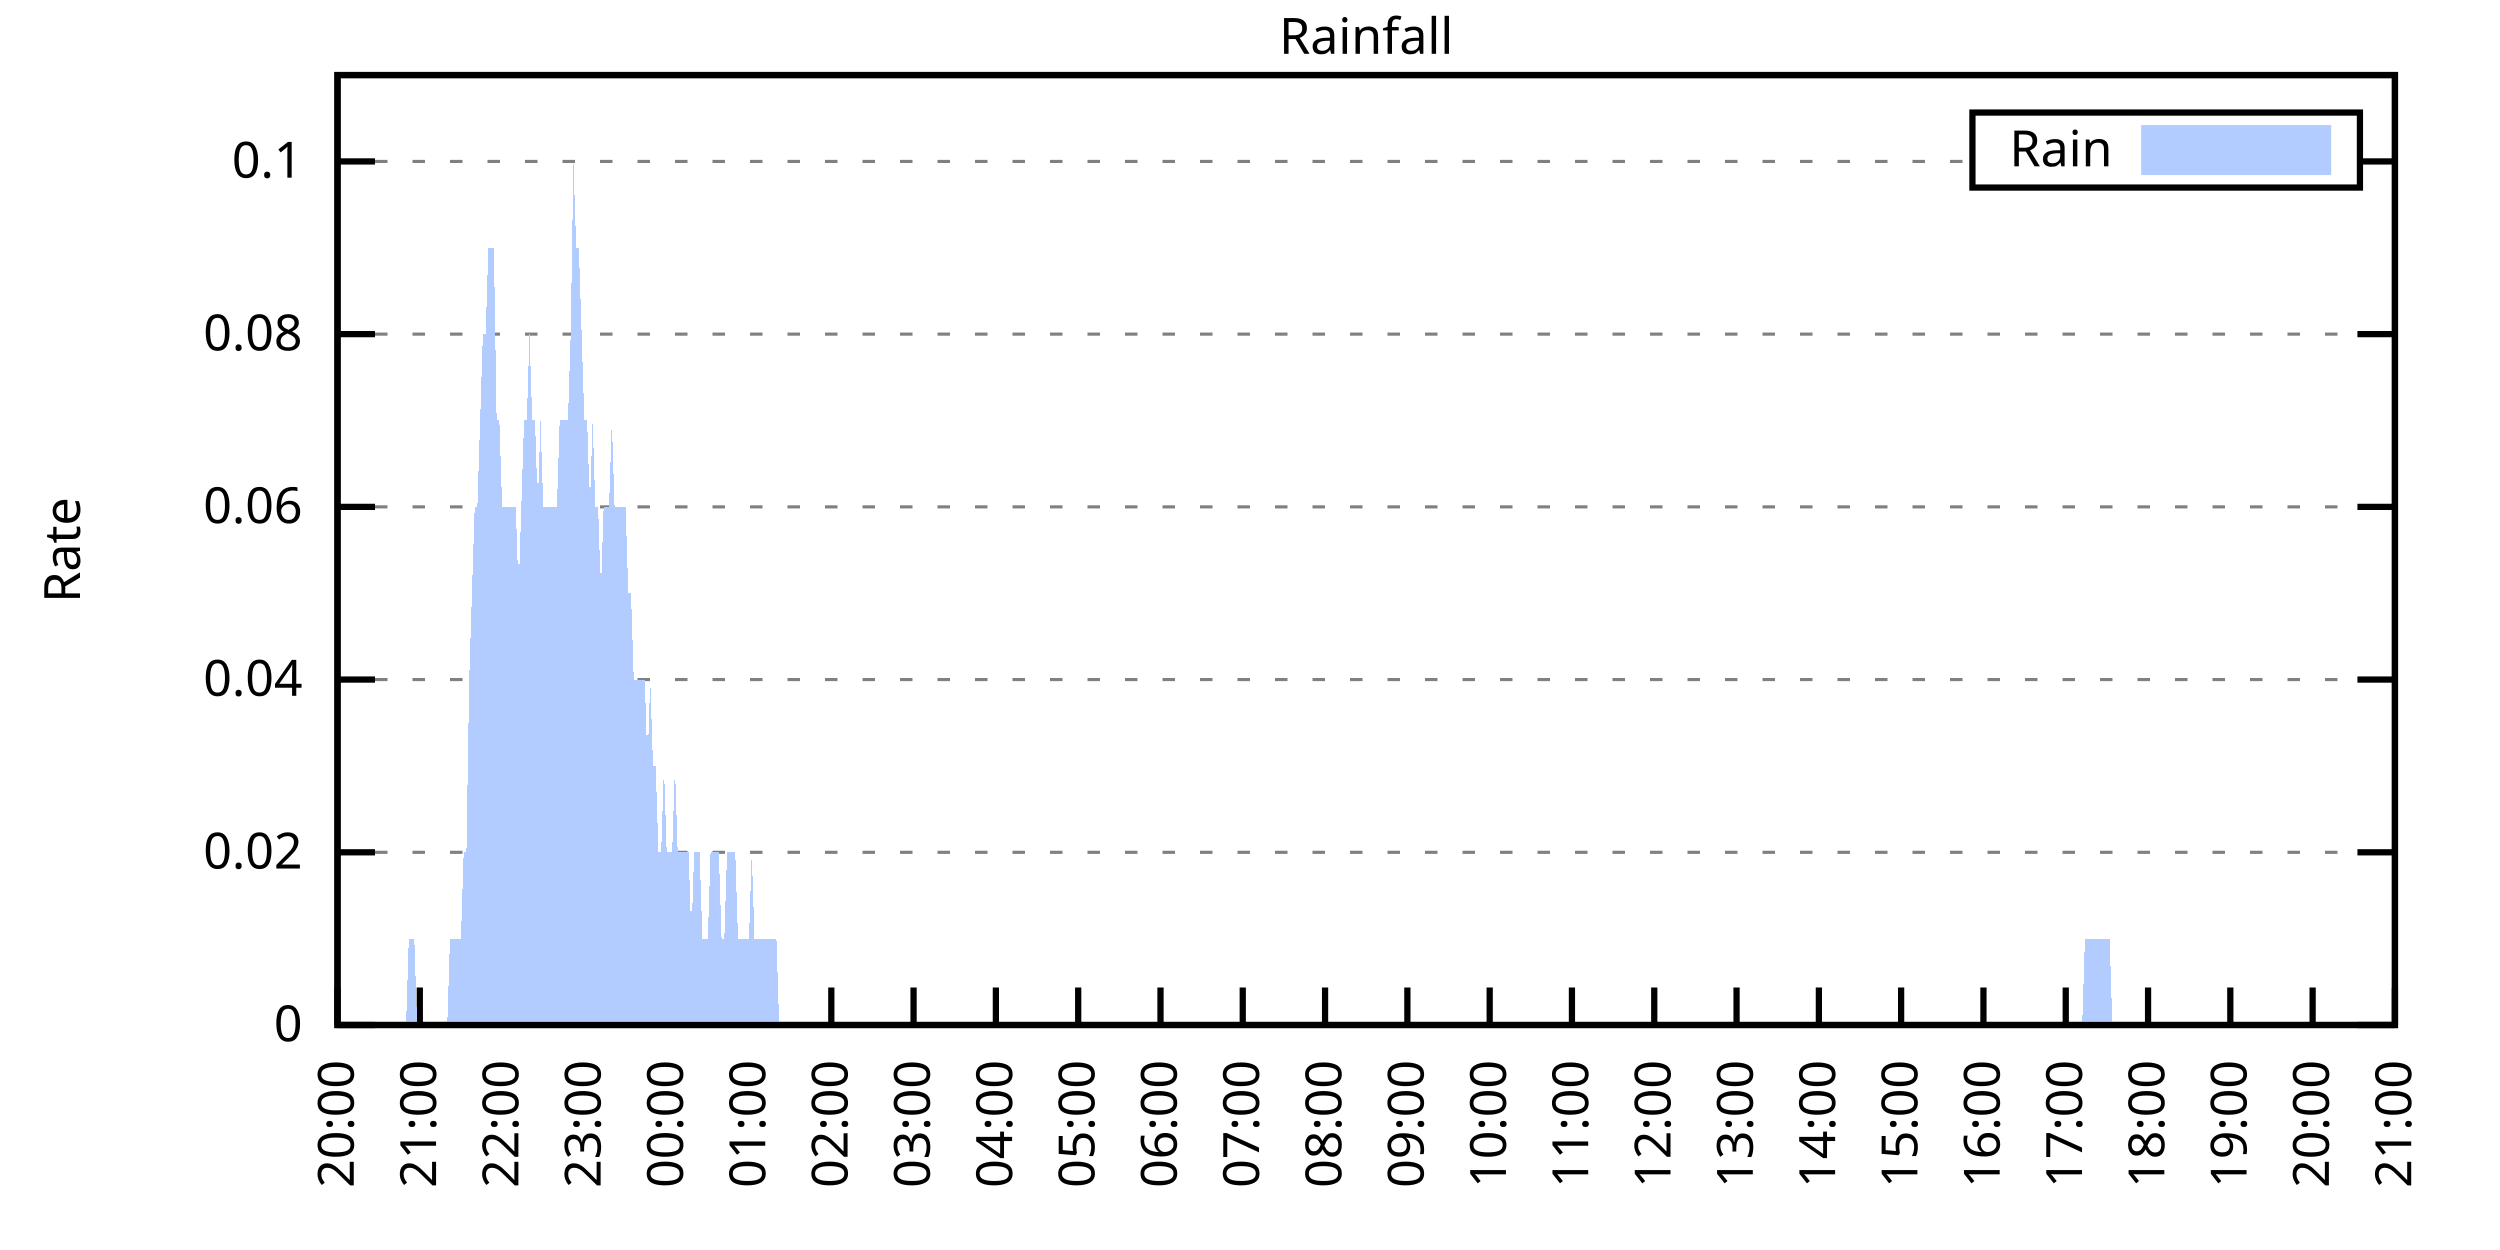
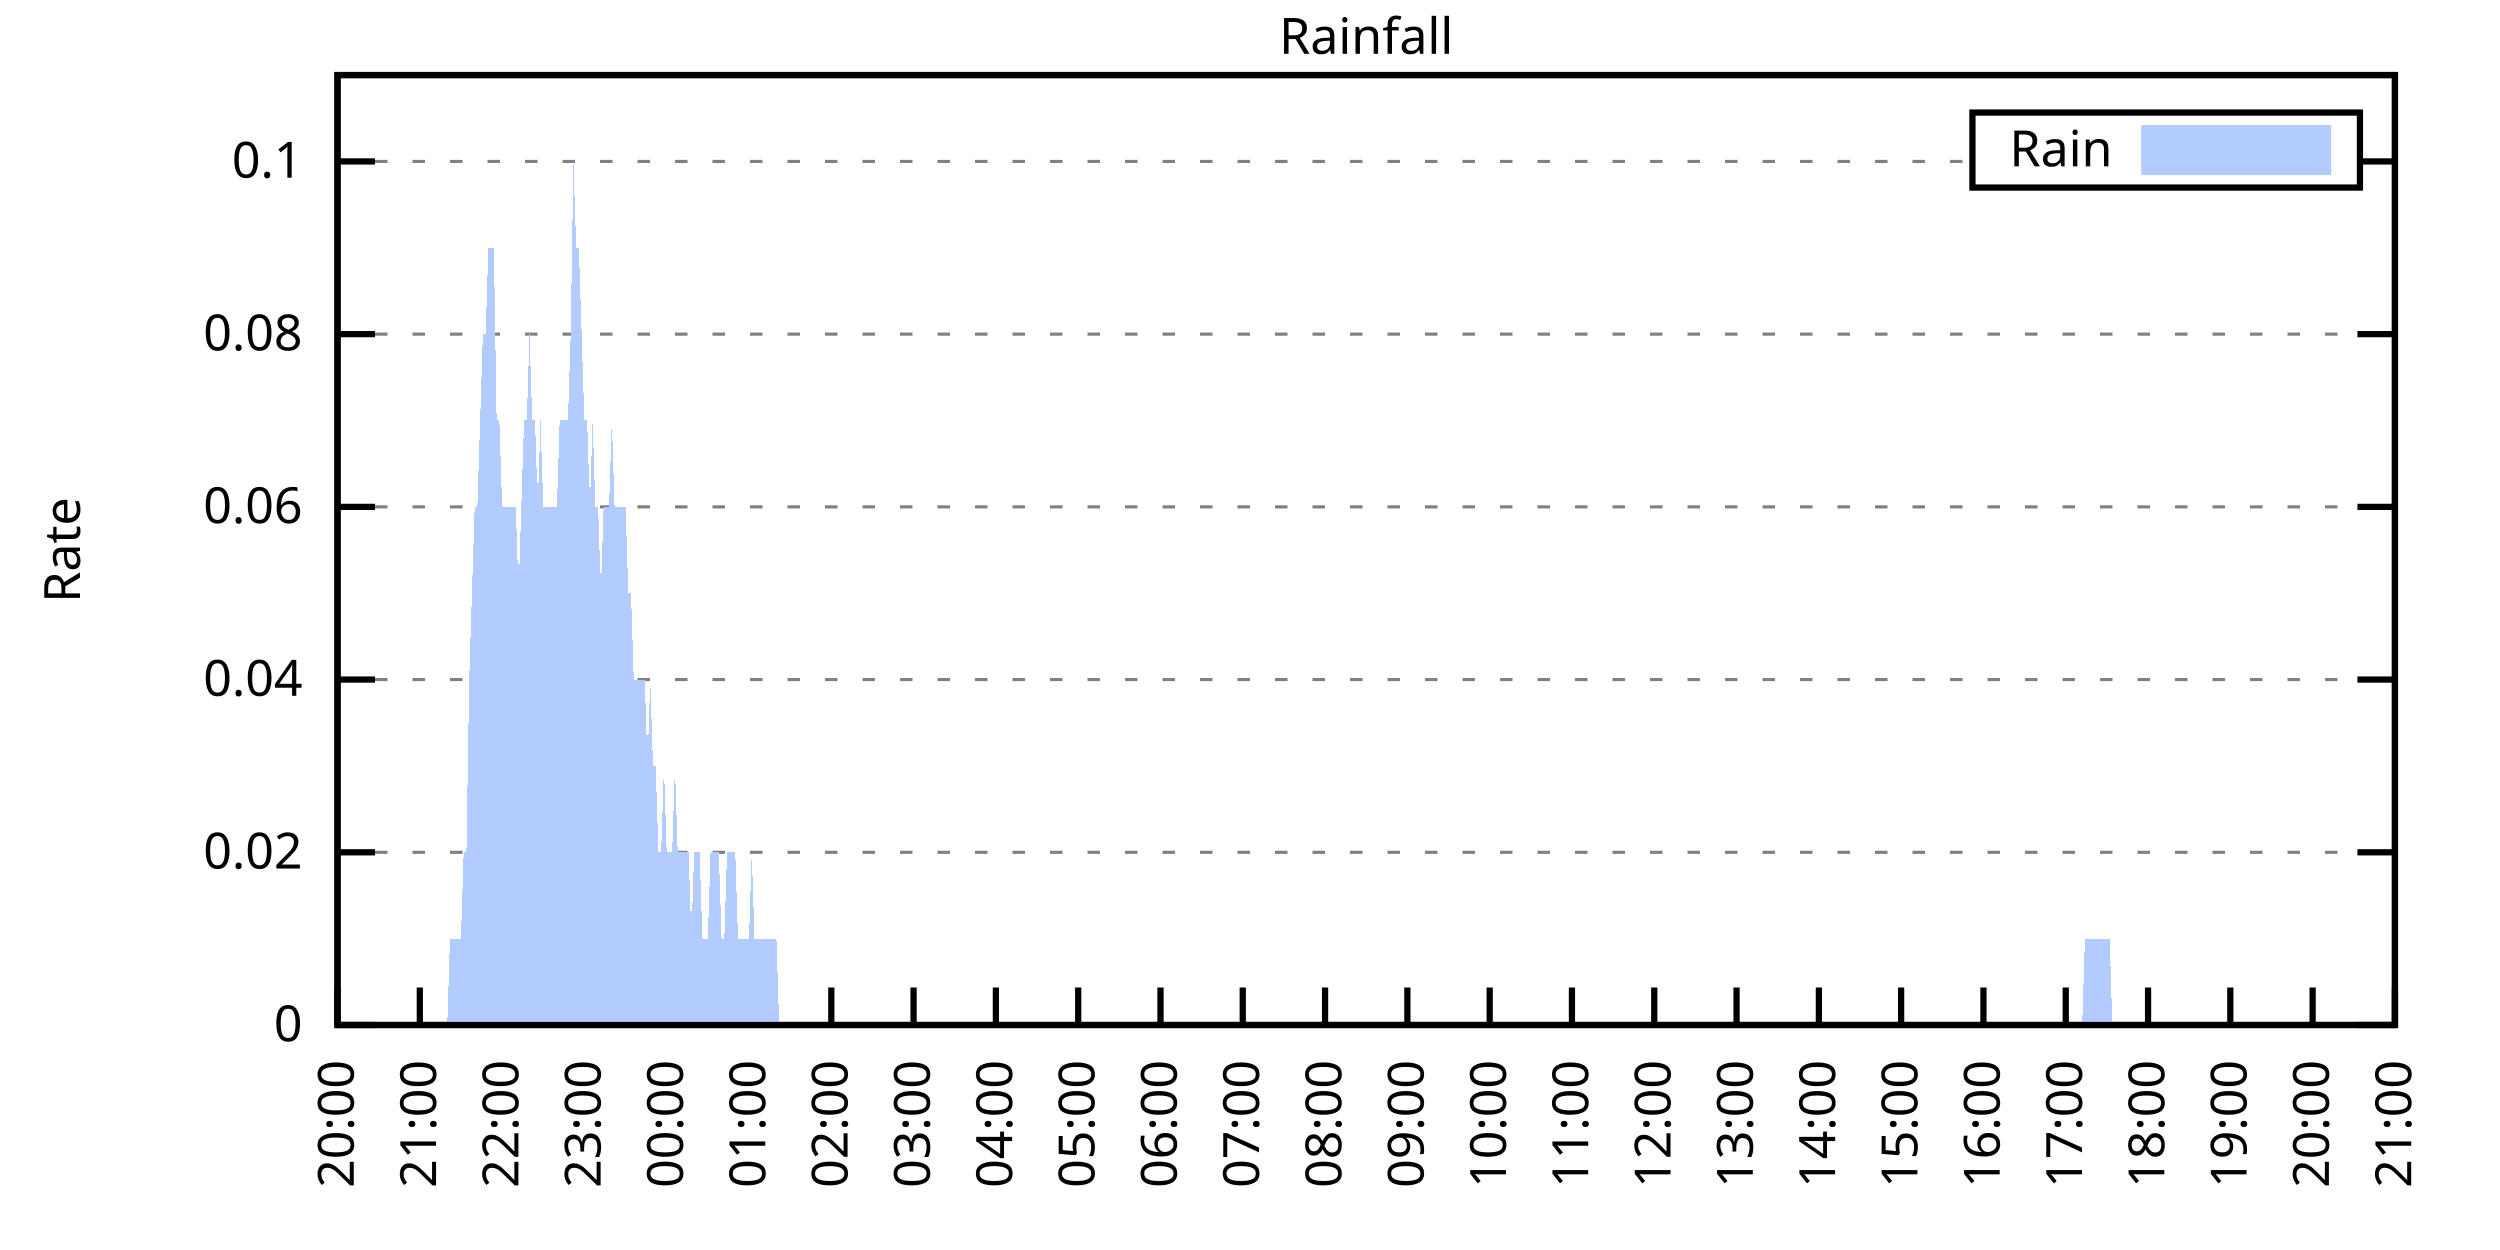
<svg xmlns="http://www.w3.org/2000/svg" xmlns:xlink="http://www.w3.org/1999/xlink" width="400" height="200" viewBox="0 0 400 200">
  <g id="gnuplot_canvas">
    <rect x="0" y="0" width="400" height="200" fill="none" />
    <defs>
      <circle id="gpDot" r="0.5" stroke-width="0.5" stroke="currentColor" />
      <path id="gpPt0" stroke-width="0.333" stroke="currentColor" d="M-1,0 h2 M0,-1 v2" />
      <path id="gpPt1" stroke-width="0.333" stroke="currentColor" d="M-1,-1 L1,1 M1,-1 L-1,1" />
      <path id="gpPt2" stroke-width="0.333" stroke="currentColor" d="M-1,0 L1,0 M0,-1 L0,1 M-1,-1 L1,1 M-1,1 L1,-1" />
      <rect id="gpPt3" stroke-width="0.333" stroke="currentColor" x="-1" y="-1" width="2" height="2" />
      <rect id="gpPt4" stroke-width="0.333" stroke="currentColor" fill="currentColor" x="-1" y="-1" width="2" height="2" />
      <circle id="gpPt5" stroke-width="0.333" stroke="currentColor" cx="0" cy="0" r="1" />
      <use xlink:href="#gpPt5" id="gpPt6" fill="currentColor" stroke="none" />
      <path id="gpPt7" stroke-width="0.333" stroke="currentColor" d="M0,-1.33 L-1.33,0.67 L1.33,0.67 z" />
      <use xlink:href="#gpPt7" id="gpPt8" fill="currentColor" stroke="none" />
      <use xlink:href="#gpPt7" id="gpPt9" stroke="currentColor" transform="rotate(180)" />
      <use xlink:href="#gpPt9" id="gpPt10" fill="currentColor" stroke="none" />
      <use xlink:href="#gpPt3" id="gpPt11" stroke="currentColor" transform="rotate(45)" />
      <use xlink:href="#gpPt11" id="gpPt12" fill="currentColor" stroke="none" />
      <path id="gpPt13" stroke-width="0.333" stroke="currentColor" d="M0,1.330 L1.265,0.411 L0.782,-1.067 L-0.782,-1.076 L-1.265,0.411 z" />
      <use xlink:href="#gpPt13" id="gpPt14" fill="currentColor" stroke="none" />
      <filter id="textbox" filterUnits="objectBoundingBox" x="0" y="0" height="1" width="1">
        <feFlood flood-color="white" flood-opacity="1" result="bgnd" />
        <feComposite in="SourceGraphic" in2="bgnd" operator="atop" />
      </filter>
      <filter id="greybox" filterUnits="objectBoundingBox" x="0" y="0" height="1" width="1">
        <feFlood flood-color="lightgrey" flood-opacity="1" result="grey" />
        <feComposite in="SourceGraphic" in2="grey" operator="atop" />
      </filter>
    </defs>
    <g fill="none" color="white" stroke="currentColor" stroke-width="1.00" stroke-linecap="butt" stroke-linejoin="miter">
</g>
    <g fill="none" color="black" stroke="currentColor" stroke-width="1.00" stroke-linecap="butt" stroke-linejoin="miter">
      <g stroke="none" shape-rendering="crispEdges">
        <polygon fill="rgb(255, 255, 255)" points="54.00,164.00 383.18,164.00 383.18,12.02 54.00,12.02 " />
      </g>
    </g>
    <g fill="none" color="black" stroke="currentColor" stroke-width="1.00" stroke-linecap="butt" stroke-linejoin="miter">
</g>
    <g fill="none" color="black" stroke="black" stroke-width="0.50" stroke-linecap="butt" stroke-linejoin="miter">
</g>
    <g fill="none" color="gray" stroke="currentColor" stroke-width="0.50" stroke-linecap="butt" stroke-linejoin="miter">
      <path stroke="gray" stroke-dasharray="2,4" class="gridline" d="M54.00,164.00 L383.19,164.00  " />
    </g>
    <g fill="none" color="gray" stroke="gray" stroke-width="1.00" stroke-linecap="butt" stroke-linejoin="miter">
</g>
    <g fill="none" color="black" stroke="currentColor" stroke-width="1.00" stroke-linecap="butt" stroke-linejoin="miter">
      <path stroke="black" d="M54.00,164.00 L60.00,164.00 M383.19,164.00 L377.19,164.00  " />
      <g transform="translate(48.40,166.60)" stroke="none" fill="black" font-family="Sans" font-size="8.00" text-anchor="end">
        <text>
          <tspan font-family="Sans"> 0</tspan>
        </text>
      </g>
    </g>
    <g fill="none" color="black" stroke="currentColor" stroke-width="1.00" stroke-linecap="butt" stroke-linejoin="miter">
</g>
    <g fill="none" color="black" stroke="black" stroke-width="0.50" stroke-linecap="butt" stroke-linejoin="miter">
</g>
    <g fill="none" color="gray" stroke="currentColor" stroke-width="0.50" stroke-linecap="butt" stroke-linejoin="miter">
      <path stroke="gray" stroke-dasharray="2,4" class="gridline" d="M54.00,136.37 L383.19,136.37  " />
    </g>
    <g fill="none" color="gray" stroke="gray" stroke-width="1.00" stroke-linecap="butt" stroke-linejoin="miter">
</g>
    <g fill="none" color="black" stroke="currentColor" stroke-width="1.00" stroke-linecap="butt" stroke-linejoin="miter">
      <path stroke="black" d="M54.00,136.37 L60.00,136.37 M383.19,136.37 L377.19,136.37  " />
      <g transform="translate(48.40,138.97)" stroke="none" fill="black" font-family="Sans" font-size="8.00" text-anchor="end">
        <text>
          <tspan font-family="Sans"> 0.02</tspan>
        </text>
      </g>
    </g>
    <g fill="none" color="black" stroke="currentColor" stroke-width="1.00" stroke-linecap="butt" stroke-linejoin="miter">
</g>
    <g fill="none" color="black" stroke="black" stroke-width="0.50" stroke-linecap="butt" stroke-linejoin="miter">
</g>
    <g fill="none" color="gray" stroke="currentColor" stroke-width="0.50" stroke-linecap="butt" stroke-linejoin="miter">
      <path stroke="gray" stroke-dasharray="2,4" class="gridline" d="M54.00,108.73 L383.19,108.73  " />
    </g>
    <g fill="none" color="gray" stroke="gray" stroke-width="1.00" stroke-linecap="butt" stroke-linejoin="miter">
</g>
    <g fill="none" color="black" stroke="currentColor" stroke-width="1.00" stroke-linecap="butt" stroke-linejoin="miter">
      <path stroke="black" d="M54.00,108.73 L60.00,108.73 M383.19,108.73 L377.19,108.73  " />
      <g transform="translate(48.40,111.33)" stroke="none" fill="black" font-family="Sans" font-size="8.00" text-anchor="end">
        <text>
          <tspan font-family="Sans"> 0.04</tspan>
        </text>
      </g>
    </g>
    <g fill="none" color="black" stroke="currentColor" stroke-width="1.00" stroke-linecap="butt" stroke-linejoin="miter">
</g>
    <g fill="none" color="black" stroke="black" stroke-width="0.50" stroke-linecap="butt" stroke-linejoin="miter">
</g>
    <g fill="none" color="gray" stroke="currentColor" stroke-width="0.50" stroke-linecap="butt" stroke-linejoin="miter">
      <path stroke="gray" stroke-dasharray="2,4" class="gridline" d="M54.00,81.10 L383.19,81.10  " />
    </g>
    <g fill="none" color="gray" stroke="gray" stroke-width="1.00" stroke-linecap="butt" stroke-linejoin="miter">
</g>
    <g fill="none" color="black" stroke="currentColor" stroke-width="1.00" stroke-linecap="butt" stroke-linejoin="miter">
      <path stroke="black" d="M54.00,81.10 L60.00,81.10 M383.19,81.10 L377.19,81.10  " />
      <g transform="translate(48.40,83.70)" stroke="none" fill="black" font-family="Sans" font-size="8.00" text-anchor="end">
        <text>
          <tspan font-family="Sans"> 0.06</tspan>
        </text>
      </g>
    </g>
    <g fill="none" color="black" stroke="currentColor" stroke-width="1.00" stroke-linecap="butt" stroke-linejoin="miter">
</g>
    <g fill="none" color="black" stroke="black" stroke-width="0.50" stroke-linecap="butt" stroke-linejoin="miter">
</g>
    <g fill="none" color="gray" stroke="currentColor" stroke-width="0.50" stroke-linecap="butt" stroke-linejoin="miter">
      <path stroke="gray" stroke-dasharray="2,4" class="gridline" d="M54.00,53.46 L383.19,53.46  " />
    </g>
    <g fill="none" color="gray" stroke="gray" stroke-width="1.00" stroke-linecap="butt" stroke-linejoin="miter">
</g>
    <g fill="none" color="black" stroke="currentColor" stroke-width="1.00" stroke-linecap="butt" stroke-linejoin="miter">
      <path stroke="black" d="M54.00,53.46 L60.00,53.46 M383.19,53.46 L377.19,53.46  " />
      <g transform="translate(48.40,56.06)" stroke="none" fill="black" font-family="Sans" font-size="8.00" text-anchor="end">
        <text>
          <tspan font-family="Sans"> 0.08</tspan>
        </text>
      </g>
    </g>
    <g fill="none" color="black" stroke="currentColor" stroke-width="1.00" stroke-linecap="butt" stroke-linejoin="miter">
</g>
    <g fill="none" color="black" stroke="black" stroke-width="0.50" stroke-linecap="butt" stroke-linejoin="miter">
</g>
    <g fill="none" color="gray" stroke="currentColor" stroke-width="0.50" stroke-linecap="butt" stroke-linejoin="miter">
      <path stroke="gray" stroke-dasharray="2,4" class="gridline" d="M54.00,25.83 L315.59,25.83 M377.59,25.83 L383.19,25.83  " />
    </g>
    <g fill="none" color="gray" stroke="gray" stroke-width="1.00" stroke-linecap="butt" stroke-linejoin="miter">
</g>
    <g fill="none" color="black" stroke="currentColor" stroke-width="1.00" stroke-linecap="butt" stroke-linejoin="miter">
      <path stroke="black" d="M54.00,25.83 L60.00,25.83 M383.19,25.83 L377.19,25.83  " />
      <g transform="translate(48.40,28.43)" stroke="none" fill="black" font-family="Sans" font-size="8.00" text-anchor="end">
        <text>
          <tspan font-family="Sans"> 0.1</tspan>
        </text>
      </g>
    </g>
    <g fill="none" color="black" stroke="currentColor" stroke-width="1.00" stroke-linecap="butt" stroke-linejoin="miter">
      <path stroke="black" d="M54.00,164.00 L54.00,158.00  " />
      <g transform="translate(56.60,169.60) rotate(270.00)" stroke="none" fill="black" font-family="Sans" font-size="8.00" text-anchor="end">
        <text>
          <tspan font-family="Sans">20:00</tspan>
        </text>
      </g>
    </g>
    <g fill="none" color="black" stroke="currentColor" stroke-width="1.00" stroke-linecap="butt" stroke-linejoin="miter">
      <path stroke="black" d="M67.17,164.00 L67.17,158.00  " />
      <g transform="translate(69.77,169.60) rotate(270.00)" stroke="none" fill="black" font-family="Sans" font-size="8.00" text-anchor="end">
        <text>
          <tspan font-family="Sans">21:00</tspan>
        </text>
      </g>
    </g>
    <g fill="none" color="black" stroke="currentColor" stroke-width="1.00" stroke-linecap="butt" stroke-linejoin="miter">
      <path stroke="black" d="M80.34,164.00 L80.34,158.00  " />
      <g transform="translate(82.94,169.60) rotate(270.00)" stroke="none" fill="black" font-family="Sans" font-size="8.00" text-anchor="end">
        <text>
          <tspan font-family="Sans">22:00</tspan>
        </text>
      </g>
    </g>
    <g fill="none" color="black" stroke="currentColor" stroke-width="1.00" stroke-linecap="butt" stroke-linejoin="miter">
      <path stroke="black" d="M93.50,164.00 L93.50,158.00  " />
      <g transform="translate(96.10,169.60) rotate(270.00)" stroke="none" fill="black" font-family="Sans" font-size="8.00" text-anchor="end">
        <text>
          <tspan font-family="Sans">23:00</tspan>
        </text>
      </g>
    </g>
    <g fill="none" color="black" stroke="currentColor" stroke-width="1.00" stroke-linecap="butt" stroke-linejoin="miter">
      <path stroke="black" d="M106.67,164.00 L106.67,158.00  " />
      <g transform="translate(109.27,169.60) rotate(270.00)" stroke="none" fill="black" font-family="Sans" font-size="8.00" text-anchor="end">
        <text>
          <tspan font-family="Sans">00:00</tspan>
        </text>
      </g>
    </g>
    <g fill="none" color="black" stroke="currentColor" stroke-width="1.00" stroke-linecap="butt" stroke-linejoin="miter">
      <path stroke="black" d="M119.84,164.00 L119.84,158.00  " />
      <g transform="translate(122.44,169.60) rotate(270.00)" stroke="none" fill="black" font-family="Sans" font-size="8.00" text-anchor="end">
        <text>
          <tspan font-family="Sans">01:00</tspan>
        </text>
      </g>
    </g>
    <g fill="none" color="black" stroke="currentColor" stroke-width="1.00" stroke-linecap="butt" stroke-linejoin="miter">
      <path stroke="black" d="M133.01,164.00 L133.01,158.00  " />
      <g transform="translate(135.61,169.60) rotate(270.00)" stroke="none" fill="black" font-family="Sans" font-size="8.00" text-anchor="end">
        <text>
          <tspan font-family="Sans">02:00</tspan>
        </text>
      </g>
    </g>
    <g fill="none" color="black" stroke="currentColor" stroke-width="1.00" stroke-linecap="butt" stroke-linejoin="miter">
      <path stroke="black" d="M146.17,164.00 L146.17,158.00  " />
      <g transform="translate(148.77,169.60) rotate(270.00)" stroke="none" fill="black" font-family="Sans" font-size="8.00" text-anchor="end">
        <text>
          <tspan font-family="Sans">03:00</tspan>
        </text>
      </g>
    </g>
    <g fill="none" color="black" stroke="currentColor" stroke-width="1.00" stroke-linecap="butt" stroke-linejoin="miter">
      <path stroke="black" d="M159.34,164.00 L159.34,158.00  " />
      <g transform="translate(161.94,169.60) rotate(270.00)" stroke="none" fill="black" font-family="Sans" font-size="8.00" text-anchor="end">
        <text>
          <tspan font-family="Sans">04:00</tspan>
        </text>
      </g>
    </g>
    <g fill="none" color="black" stroke="currentColor" stroke-width="1.00" stroke-linecap="butt" stroke-linejoin="miter">
      <path stroke="black" d="M172.51,164.00 L172.51,158.00  " />
      <g transform="translate(175.11,169.60) rotate(270.00)" stroke="none" fill="black" font-family="Sans" font-size="8.00" text-anchor="end">
        <text>
          <tspan font-family="Sans">05:00</tspan>
        </text>
      </g>
    </g>
    <g fill="none" color="black" stroke="currentColor" stroke-width="1.00" stroke-linecap="butt" stroke-linejoin="miter">
      <path stroke="black" d="M185.68,164.00 L185.68,158.00  " />
      <g transform="translate(188.28,169.60) rotate(270.00)" stroke="none" fill="black" font-family="Sans" font-size="8.00" text-anchor="end">
        <text>
          <tspan font-family="Sans">06:00</tspan>
        </text>
      </g>
    </g>
    <g fill="none" color="black" stroke="currentColor" stroke-width="1.00" stroke-linecap="butt" stroke-linejoin="miter">
      <path stroke="black" d="M198.84,164.00 L198.84,158.00  " />
      <g transform="translate(201.44,169.60) rotate(270.00)" stroke="none" fill="black" font-family="Sans" font-size="8.00" text-anchor="end">
        <text>
          <tspan font-family="Sans">07:00</tspan>
        </text>
      </g>
    </g>
    <g fill="none" color="black" stroke="currentColor" stroke-width="1.00" stroke-linecap="butt" stroke-linejoin="miter">
      <path stroke="black" d="M212.01,164.00 L212.01,158.00  " />
      <g transform="translate(214.61,169.60) rotate(270.00)" stroke="none" fill="black" font-family="Sans" font-size="8.00" text-anchor="end">
        <text>
          <tspan font-family="Sans">08:00</tspan>
        </text>
      </g>
    </g>
    <g fill="none" color="black" stroke="currentColor" stroke-width="1.00" stroke-linecap="butt" stroke-linejoin="miter">
      <path stroke="black" d="M225.18,164.00 L225.18,158.00  " />
      <g transform="translate(227.78,169.60) rotate(270.00)" stroke="none" fill="black" font-family="Sans" font-size="8.00" text-anchor="end">
        <text>
          <tspan font-family="Sans">09:00</tspan>
        </text>
      </g>
    </g>
    <g fill="none" color="black" stroke="currentColor" stroke-width="1.00" stroke-linecap="butt" stroke-linejoin="miter">
      <path stroke="black" d="M238.35,164.00 L238.35,158.00  " />
      <g transform="translate(240.95,169.60) rotate(270.00)" stroke="none" fill="black" font-family="Sans" font-size="8.00" text-anchor="end">
        <text>
          <tspan font-family="Sans">10:00</tspan>
        </text>
      </g>
    </g>
    <g fill="none" color="black" stroke="currentColor" stroke-width="1.00" stroke-linecap="butt" stroke-linejoin="miter">
      <path stroke="black" d="M251.51,164.00 L251.51,158.00  " />
      <g transform="translate(254.11,169.60) rotate(270.00)" stroke="none" fill="black" font-family="Sans" font-size="8.00" text-anchor="end">
        <text>
          <tspan font-family="Sans">11:00</tspan>
        </text>
      </g>
    </g>
    <g fill="none" color="black" stroke="currentColor" stroke-width="1.00" stroke-linecap="butt" stroke-linejoin="miter">
      <path stroke="black" d="M264.68,164.00 L264.68,158.00  " />
      <g transform="translate(267.28,169.60) rotate(270.00)" stroke="none" fill="black" font-family="Sans" font-size="8.00" text-anchor="end">
        <text>
          <tspan font-family="Sans">12:00</tspan>
        </text>
      </g>
    </g>
    <g fill="none" color="black" stroke="currentColor" stroke-width="1.00" stroke-linecap="butt" stroke-linejoin="miter">
      <path stroke="black" d="M277.85,164.00 L277.85,158.00  " />
      <g transform="translate(280.45,169.60) rotate(270.00)" stroke="none" fill="black" font-family="Sans" font-size="8.00" text-anchor="end">
        <text>
          <tspan font-family="Sans">13:00</tspan>
        </text>
      </g>
    </g>
    <g fill="none" color="black" stroke="currentColor" stroke-width="1.00" stroke-linecap="butt" stroke-linejoin="miter">
      <path stroke="black" d="M291.02,164.00 L291.02,158.00  " />
      <g transform="translate(293.62,169.60) rotate(270.00)" stroke="none" fill="black" font-family="Sans" font-size="8.00" text-anchor="end">
        <text>
          <tspan font-family="Sans">14:00</tspan>
        </text>
      </g>
    </g>
    <g fill="none" color="black" stroke="currentColor" stroke-width="1.00" stroke-linecap="butt" stroke-linejoin="miter">
      <path stroke="black" d="M304.18,164.00 L304.18,158.00  " />
      <g transform="translate(306.78,169.60) rotate(270.00)" stroke="none" fill="black" font-family="Sans" font-size="8.00" text-anchor="end">
        <text>
          <tspan font-family="Sans">15:00</tspan>
        </text>
      </g>
    </g>
    <g fill="none" color="black" stroke="currentColor" stroke-width="1.00" stroke-linecap="butt" stroke-linejoin="miter">
      <path stroke="black" d="M317.35,164.00 L317.35,158.00  " />
      <g transform="translate(319.95,169.60) rotate(270.00)" stroke="none" fill="black" font-family="Sans" font-size="8.00" text-anchor="end">
        <text>
          <tspan font-family="Sans">16:00</tspan>
        </text>
      </g>
    </g>
    <g fill="none" color="black" stroke="currentColor" stroke-width="1.00" stroke-linecap="butt" stroke-linejoin="miter">
      <path stroke="black" d="M330.52,164.00 L330.52,158.00  " />
      <g transform="translate(333.12,169.60) rotate(270.00)" stroke="none" fill="black" font-family="Sans" font-size="8.00" text-anchor="end">
        <text>
          <tspan font-family="Sans">17:00</tspan>
        </text>
      </g>
    </g>
    <g fill="none" color="black" stroke="currentColor" stroke-width="1.00" stroke-linecap="butt" stroke-linejoin="miter">
      <path stroke="black" d="M343.69,164.00 L343.69,158.00  " />
      <g transform="translate(346.29,169.60) rotate(270.00)" stroke="none" fill="black" font-family="Sans" font-size="8.00" text-anchor="end">
        <text>
          <tspan font-family="Sans">18:00</tspan>
        </text>
      </g>
    </g>
    <g fill="none" color="black" stroke="currentColor" stroke-width="1.00" stroke-linecap="butt" stroke-linejoin="miter">
      <path stroke="black" d="M356.85,164.00 L356.85,158.00  " />
      <g transform="translate(359.45,169.60) rotate(270.00)" stroke="none" fill="black" font-family="Sans" font-size="8.00" text-anchor="end">
        <text>
          <tspan font-family="Sans">19:00</tspan>
        </text>
      </g>
    </g>
    <g fill="none" color="black" stroke="currentColor" stroke-width="1.00" stroke-linecap="butt" stroke-linejoin="miter">
      <path stroke="black" d="M370.02,164.00 L370.02,158.00  " />
      <g transform="translate(372.62,169.60) rotate(270.00)" stroke="none" fill="black" font-family="Sans" font-size="8.00" text-anchor="end">
        <text>
          <tspan font-family="Sans">20:00</tspan>
        </text>
      </g>
    </g>
    <g fill="none" color="black" stroke="currentColor" stroke-width="1.00" stroke-linecap="butt" stroke-linejoin="miter">
      <path stroke="black" d="M383.19,164.00 L383.19,158.00  " />
      <g transform="translate(385.79,169.60) rotate(270.00)" stroke="none" fill="black" font-family="Sans" font-size="8.00" text-anchor="end">
        <text>
          <tspan font-family="Sans">21:00</tspan>
        </text>
      </g>
    </g>
    <g fill="none" color="black" stroke="currentColor" stroke-width="1.00" stroke-linecap="butt" stroke-linejoin="miter">
</g>
    <g fill="none" color="black" stroke="currentColor" stroke-width="1.00" stroke-linecap="butt" stroke-linejoin="miter">
      <path stroke="black" d="M54.00,12.01 L54.00,164.00 L383.19,164.00 L383.19,12.01 L54.00,12.01 Z  " />
    </g>
    <g fill="none" color="black" stroke="currentColor" stroke-width="1.00" stroke-linecap="butt" stroke-linejoin="miter">
</g>
    <g fill="none" color="black" stroke="currentColor" stroke-width="1.00" stroke-linecap="butt" stroke-linejoin="miter">
      <path stroke="black" d="M315.59,30.01 L315.59,18.01 L377.59,18.01 L377.59,30.01 L315.59,30.01 Z  " />
    </g>
    <g id="Rainfall_plot_1">
      <g fill="none" color="white" stroke="black" stroke-width="2.00" stroke-linecap="butt" stroke-linejoin="miter">
</g>
      <g fill="none" color="black" stroke="currentColor" stroke-width="2.00" stroke-linecap="butt" stroke-linejoin="miter">
        <g transform="translate(337.99,26.61)" stroke="none" fill="black" font-family="Sans" font-size="8.00" text-anchor="end">
          <text>
            <tspan font-family="Sans">Rain</tspan>
          </text>
        </g>
      </g>
      <g fill="none" color="black" stroke="currentColor" stroke-width="2.00" stroke-linecap="butt" stroke-linejoin="miter">
        <g stroke="none" shape-rendering="crispEdges">
          <polygon fill="rgb(178, 204, 255)" points="343.59,27.01 371.99,27.01 371.99,21.01 343.59,21.01 " />
        </g>
        <path stroke="rgb(178, 204, 255)" d="M343.59,27.01 L371.99,27.01 L371.99,21.01 L343.59,21.01 L343.59,27.01 Z  " />
      </g>
      <g fill="none" color="black" stroke="currentColor" stroke-width="2.00" stroke-linecap="butt" stroke-linejoin="miter">
        <g stroke="none" shape-rendering="crispEdges">
-           <polygon fill="rgb(178, 204, 255)" points="61.02,164.00 61.46,164.00 61.90,164.00 62.34,164.00 62.78,164.00 63.22,164.00 63.66,164.00 64.10,164.00 64.53,164.00 64.97,164.00 65.41,150.18 65.85,150.18 66.29,150.18 66.73,164.00 67.17,164.00 67.61,164.00 68.05,164.00 68.48,164.00 68.92,164.00 69.36,164.00 69.80,164.00 70.24,164.00 70.68,164.00 71.12,164.00 71.56,164.00 72.00,150.18 72.43,150.18 72.87,150.18 73.31,150.18 73.75,150.18 74.19,136.37 74.63,136.37 75.07,108.73 75.51,94.91 75.95,81.10 76.38,81.10 76.82,67.28 77.26,53.46 77.70,53.46 78.14,39.64 78.58,39.64 79.02,39.64 79.46,67.28 79.90,67.28 80.34,81.10 80.77,81.10 81.21,81.10 81.65,81.10 82.09,81.10 82.53,81.10 82.97,94.91 83.41,81.10 83.85,67.28 84.29,67.28 84.72,53.46 85.16,67.28 85.60,67.28 86.04,81.10 86.48,67.28 86.92,81.10 87.36,81.10 87.80,81.10 88.24,81.10 88.67,81.10 89.11,81.10 89.55,67.28 89.99,67.28 90.43,67.28 90.87,67.28 91.31,53.46 91.75,25.83 92.19,39.64 92.62,39.64 93.06,53.46 93.50,67.28 93.94,67.28 94.38,81.10 94.82,67.28 95.26,81.10 95.70,81.10 96.14,94.91 96.58,81.10 97.01,81.10 97.45,81.10 97.89,67.28 98.33,81.10 98.77,81.10 99.21,81.10 99.65,81.10 100.09,81.10 100.53,94.91 100.96,94.91 101.40,108.73 101.84,108.73 102.28,108.73 102.72,108.73 103.16,108.73 103.60,122.55 104.04,108.73 104.48,122.55 104.91,122.55 105.35,136.37 105.79,136.37 106.23,122.55 106.67,136.37 107.11,136.37 107.55,136.37 107.99,122.55 108.43,136.37 108.87,136.37 109.30,136.37 109.74,136.37 110.18,136.37 110.62,150.18 111.06,136.37 111.50,136.37 111.94,136.37 112.38,150.18 112.82,150.18 113.25,150.18 113.69,136.37 114.13,136.37 114.57,136.37 115.01,136.37 115.45,150.18 115.89,150.18 116.33,136.37 116.77,136.37 117.20,136.37 117.64,136.37 118.08,150.18 118.52,150.18 118.96,150.18 119.40,150.18 119.84,150.18 120.28,136.37 120.72,150.18 121.15,150.18 121.59,150.18 122.03,150.18 122.47,150.18 122.91,150.18 123.35,150.18 123.79,150.18 124.23,150.18 124.67,164.00 125.11,164.00 125.54,164.00 125.98,164.00 126.42,164.00 126.86,164.00 127.30,164.00 127.74,164.00 128.18,164.00 128.62,164.00 129.06,164.00 129.49,164.00 129.93,164.00 130.37,164.00 130.81,164.00 131.25,164.00 131.69,164.00 132.13,164.00 132.57,164.00 133.01,164.00 133.44,164.00 133.88,164.00 134.32,164.00 134.76,164.00 135.20,164.00 135.64,164.00 136.08,164.00 136.52,164.00 136.96,164.00 137.39,164.00 137.83,164.00 138.27,164.00 138.71,164.00 139.15,164.00 139.59,164.00 140.03,164.00 140.47,164.00 140.91,164.00 141.35,164.00 141.78,164.00 142.22,164.00 142.66,164.00 143.10,164.00 143.54,164.00 143.98,164.00 144.42,164.00 144.86,164.00 145.30,164.00 145.73,164.00 146.17,164.00 146.61,164.00 147.05,164.00 147.49,164.00 147.93,164.00 148.37,164.00 148.81,164.00 149.25,164.00 149.68,164.00 150.12,164.00 150.56,164.00 151.00,164.00 151.44,164.00 151.88,164.00 152.32,164.00 152.76,164.00 153.20,164.00 153.63,164.00 154.07,164.00 154.51,164.00 154.95,164.00 155.39,164.00 155.83,164.00 156.27,164.00 156.71,164.00 157.15,164.00 157.59,164.00 158.02,164.00 158.46,164.00 158.90,164.00 159.34,164.00 159.78,164.00 160.22,164.00 160.66,164.00 161.10,164.00 161.54,164.00 161.97,164.00 162.41,164.00 162.85,164.00 163.29,164.00 163.73,164.00 164.17,164.00 164.61,164.00 165.05,164.00 165.49,164.00 165.92,164.00 166.36,164.00 166.80,164.00 167.24,164.00 167.68,164.00 168.12,164.00 168.56,164.00 169.00,164.00 169.44,164.00 169.87,164.00 170.31,164.00 170.75,164.00 171.19,164.00 171.63,164.00 172.07,164.00 172.51,164.00 172.95,164.00 173.39,164.00 173.83,164.00 174.26,164.00 174.70,164.00 175.14,164.00 175.58,164.00 176.02,164.00 176.46,164.00 176.90,164.00 177.34,164.00 177.78,164.00 178.21,164.00 178.65,164.00 179.09,164.00 179.53,164.00 179.97,164.00 180.41,164.00 180.85,164.00 181.29,164.00 181.73,164.00 182.16,164.00 182.60,164.00 183.04,164.00 183.48,164.00 183.92,164.00 184.36,164.00 184.80,164.00 185.24,164.00 185.68,164.00 186.11,164.00 186.55,164.00 186.99,164.00 187.43,164.00 187.87,164.00 188.31,164.00 188.75,164.00 189.19,164.00 189.63,164.00 190.07,164.00 190.50,164.00 190.94,164.00 191.38,164.00 191.82,164.00 192.26,164.00 192.70,164.00 193.14,164.00 193.58,164.00 194.02,164.00 194.45,164.00 194.89,164.00 195.33,164.00 195.77,164.00 196.21,164.00 196.65,164.00 197.09,164.00 197.53,164.00 197.97,164.00 198.40,164.00 198.84,164.00 199.28,164.00 199.72,164.00 200.16,164.00 200.60,164.00 201.04,164.00 201.48,164.00 201.92,164.00 202.35,164.00 202.79,164.00 203.23,164.00 203.67,164.00 204.11,164.00 204.55,164.00 204.99,164.00 205.43,164.00 205.87,164.00 206.31,164.00 206.74,164.00 207.18,164.00 207.62,164.00 208.06,164.00 208.50,164.00 208.94,164.00 209.38,164.00 209.82,164.00 210.26,164.00 210.69,164.00 211.13,164.00 211.57,164.00 212.01,164.00 212.45,164.00 212.89,164.00 213.33,164.00 213.77,164.00 214.21,164.00 214.64,164.00 215.08,164.00 215.52,164.00 215.96,164.00 216.40,164.00 216.84,164.00 217.28,164.00 217.72,164.00 218.16,164.00 218.60,164.00 219.03,164.00 219.47,164.00 219.91,164.00 220.35,164.00 220.79,164.00 221.23,164.00 221.67,164.00 222.11,164.00 222.55,164.00 222.98,164.00 223.42,164.00 223.86,164.00 224.30,164.00 224.74,164.00 225.18,164.00 225.62,164.00 226.06,164.00 226.50,164.00 226.93,164.00 227.37,164.00 227.81,164.00 228.25,164.00 228.69,164.00 229.13,164.00 229.57,164.00 230.01,164.00 230.45,164.00 230.88,164.00 231.32,164.00 231.76,164.00 232.20,164.00 232.64,164.00 233.08,164.00 233.52,164.00 233.96,164.00 234.40,164.00 234.84,164.00 235.27,164.00 235.71,164.00 236.15,164.00 236.59,164.00 237.03,164.00 237.47,164.00 237.91,164.00 238.35,164.00 238.79,164.00 239.22,164.00 239.66,164.00 240.10,164.00 240.54,164.00 240.98,164.00 241.42,164.00 241.86,164.00 242.30,164.00 242.74,164.00 243.17,164.00 243.61,164.00 244.05,164.00 244.49,164.00 244.93,164.00 245.37,164.00 245.81,164.00 246.25,164.00 246.69,164.00 247.12,164.00 247.56,164.00 248.00,164.00 248.44,164.00 248.88,164.00 249.32,164.00 249.76,164.00 250.20,164.00 250.64,164.00 251.08,164.00 251.51,164.00 251.95,164.00 252.39,164.00 252.83,164.00 253.27,164.00 253.71,164.00 254.15,164.00 254.59,164.00 255.03,164.00 255.46,164.00 255.90,164.00 256.34,164.00 256.78,164.00 257.22,164.00 257.66,164.00 258.10,164.00 258.54,164.00 258.98,164.00 259.41,164.00 259.85,164.00 260.29,164.00 260.73,164.00 261.17,164.00 261.61,164.00 262.05,164.00 262.49,164.00 262.93,164.00 263.36,164.00 263.80,164.00 264.24,164.00 264.68,164.00 265.12,164.00 265.56,164.00 266.00,164.00 266.44,164.00 266.88,164.00 267.32,164.00 267.75,164.00 268.19,164.00 268.63,164.00 269.07,164.00 269.51,164.00 269.95,164.00 270.39,164.00 270.83,164.00 271.27,164.00 271.70,164.00 272.14,164.00 272.58,164.00 273.02,164.00 273.46,164.00 273.90,164.00 274.34,164.00 274.78,164.00 275.22,164.00 275.65,164.00 276.09,164.00 276.53,164.00 276.97,164.00 277.41,164.00 277.85,164.00 278.29,164.00 278.73,164.00 279.17,164.00 279.60,164.00 280.04,164.00 280.48,164.00 280.92,164.00 281.36,164.00 281.80,164.00 282.24,164.00 282.68,164.00 283.12,164.00 283.56,164.00 283.99,164.00 284.43,164.00 284.87,164.00 285.31,164.00 285.75,164.00 286.19,164.00 286.63,164.00 287.07,164.00 287.51,164.00 287.94,164.00 288.38,164.00 288.82,164.00 289.26,164.00 289.70,164.00 290.14,164.00 290.58,164.00 291.02,164.00 291.46,164.00 291.89,164.00 292.33,164.00 292.77,164.00 293.21,164.00 293.65,164.00 294.09,164.00 294.53,164.00 294.97,164.00 295.41,164.00 295.84,164.00 296.28,164.00 296.72,164.00 297.16,164.00 297.60,164.00 298.04,164.00 298.48,164.00 298.92,164.00 299.36,164.00 299.80,164.00 300.23,164.00 300.67,164.00 301.11,164.00 301.55,164.00 301.99,164.00 302.43,164.00 302.87,164.00 303.31,164.00 303.75,164.00 304.18,164.00 304.62,164.00 305.06,164.00 305.50,164.00 305.94,164.00 306.38,164.00 306.82,164.00 307.26,164.00 307.70,164.00 308.13,164.00 308.57,164.00 309.01,164.00 309.45,164.00 309.89,164.00 310.33,164.00 310.77,164.00 311.21,164.00 311.65,164.00 312.08,164.00 312.52,164.00 312.96,164.00 313.40,164.00 313.84,164.00 314.28,164.00 314.72,164.00 315.16,164.00 315.60,164.00 316.04,164.00 316.47,164.00 316.91,164.00 317.35,164.00 317.79,164.00 318.23,164.00 318.67,164.00 319.11,164.00 319.55,164.00 319.99,164.00 320.42,164.00 320.86,164.00 321.30,164.00 321.74,164.00 322.18,164.00 322.62,164.00 323.06,164.00 323.50,164.00 323.94,164.00 324.37,164.00 324.81,164.00 325.25,164.00 325.69,164.00 326.13,164.00 326.57,164.00 327.01,164.00 327.45,164.00 327.89,164.00 328.33,164.00 328.76,164.00 329.20,164.00 329.64,164.00 330.08,164.00 330.52,164.00 330.96,164.00 331.40,164.00 331.84,164.00 332.28,164.00 332.71,164.00 333.15,164.00 333.59,150.18 334.03,150.18 334.47,150.18 334.91,150.18 335.35,150.18 335.79,150.18 336.23,150.18 336.66,150.18 337.10,150.18 337.54,150.18 337.98,164.00 338.42,164.00 338.86,164.00 339.30,164.00 339.74,164.00 340.18,164.00 340.61,164.00 341.05,164.00 341.49,164.00 341.93,164.00 342.37,164.00 342.81,164.00 343.25,164.00 343.69,164.00 344.13,164.00 344.57,164.00 345.00,164.00 345.44,164.00 345.88,164.00 346.32,164.00 346.76,164.00 347.20,164.00 347.64,164.00 348.08,164.00 348.52,164.00 348.95,164.00 349.39,164.00 349.83,164.00 350.27,164.00 350.71,164.00 351.15,164.00 351.59,164.00 352.03,164.00 352.47,164.00 352.90,164.00 353.34,164.00 353.78,164.00 354.22,164.00 354.66,164.00 355.10,164.00 355.54,164.00 355.98,164.00 356.42,164.00 356.85,164.00 357.29,164.00 357.73,164.00 358.17,164.00 358.61,164.00 359.05,164.00 359.49,164.00 359.93,164.00 360.37,164.00 360.81,164.00 361.24,164.00 361.68,164.00 362.12,164.00 362.56,164.00 363.00,164.00 363.44,164.00 363.88,164.00 364.32,164.00 364.76,164.00 365.19,164.00 365.63,164.00 366.07,164.00 366.51,164.00 366.95,164.00 367.39,164.00 367.83,164.00 368.27,164.00 368.71,164.00 369.14,164.00 369.58,164.00 370.02,164.00 370.46,164.00 370.90,164.00 371.34,164.00 371.78,164.00 372.22,164.00 372.66,164.00 373.09,164.00 373.53,164.00 373.97,164.00 374.41,164.00 374.85,164.00 375.29,164.00 375.73,164.00 376.17,164.00 376.61,164.00 376.61,164.00 61.02,164.00 " />
+           <polygon fill="rgb(178, 204, 255)" points="64.10,164.00 64.53,164.00 64.97,164.00 65.41,164.00 65.85,164.00 66.29,164.00 66.73,164.00 67.17,164.00 67.61,164.00 68.05,164.00 68.48,164.00 68.92,164.00 69.36,164.00 69.80,164.00 70.24,164.00 70.68,164.00 71.12,164.00 71.56,164.00 72.00,150.18 72.43,150.18 72.87,150.18 73.31,150.18 73.75,150.18 74.19,136.37 74.63,136.37 75.07,108.73 75.51,94.91 75.95,81.10 76.38,81.10 76.82,67.28 77.26,53.46 77.70,53.46 78.14,39.64 78.58,39.64 79.02,39.64 79.46,67.28 79.90,67.28 80.34,81.10 80.77,81.10 81.21,81.10 81.65,81.10 82.09,81.10 82.53,81.10 82.97,94.91 83.41,81.10 83.85,67.28 84.29,67.28 84.72,53.46 85.16,67.28 85.60,67.28 86.04,81.10 86.48,67.28 86.92,81.10 87.36,81.10 87.80,81.10 88.24,81.10 88.67,81.10 89.11,81.10 89.55,67.28 89.99,67.28 90.43,67.28 90.87,67.28 91.31,53.46 91.75,25.83 92.19,39.64 92.62,39.64 93.06,53.46 93.50,67.28 93.94,67.28 94.38,81.10 94.82,67.28 95.26,81.10 95.70,81.10 96.14,94.91 96.58,81.10 97.01,81.10 97.45,81.10 97.89,67.28 98.33,81.10 98.77,81.10 99.21,81.10 99.65,81.10 100.09,81.10 100.53,94.91 100.96,94.91 101.40,108.73 101.84,108.73 102.28,108.73 102.72,108.73 103.16,108.73 103.60,122.55 104.04,108.73 104.48,122.55 104.91,122.55 105.35,136.37 105.79,136.37 106.23,122.55 106.67,136.37 107.11,136.37 107.55,136.37 107.99,122.55 108.43,136.37 108.87,136.37 109.30,136.37 109.74,136.37 110.18,136.37 110.62,150.18 111.06,136.37 111.50,136.37 111.94,136.37 112.38,150.18 112.82,150.18 113.25,150.18 113.69,136.37 114.13,136.37 114.57,136.37 115.01,136.37 115.45,150.18 115.89,150.18 116.33,136.37 116.77,136.37 117.20,136.37 117.64,136.37 118.08,150.18 118.52,150.18 118.96,150.18 119.40,150.18 119.84,150.18 120.28,136.37 120.72,150.18 121.15,150.18 121.59,150.18 122.03,150.18 122.47,150.18 122.91,150.18 123.35,150.18 123.79,150.18 124.23,150.18 124.67,164.00 125.11,164.00 125.54,164.00 125.98,164.00 126.42,164.00 126.86,164.00 127.30,164.00 127.74,164.00 128.18,164.00 128.62,164.00 129.06,164.00 129.49,164.00 129.93,164.00 130.37,164.00 130.81,164.00 131.25,164.00 131.69,164.00 132.13,164.00 132.57,164.00 133.01,164.00 133.44,164.00 133.88,164.00 134.32,164.00 134.76,164.00 135.20,164.00 135.64,164.00 136.08,164.00 136.52,164.00 136.96,164.00 137.39,164.00 137.83,164.00 138.27,164.00 138.71,164.00 139.15,164.00 139.59,164.00 140.03,164.00 140.47,164.00 140.91,164.00 141.35,164.00 141.78,164.00 142.22,164.00 142.66,164.00 143.10,164.00 143.54,164.00 143.98,164.00 144.42,164.00 144.86,164.00 145.30,164.00 145.73,164.00 146.17,164.00 146.61,164.00 147.05,164.00 147.49,164.00 147.93,164.00 148.37,164.00 148.81,164.00 149.25,164.00 149.68,164.00 150.12,164.00 150.56,164.00 151.00,164.00 151.44,164.00 151.88,164.00 152.32,164.00 152.76,164.00 153.20,164.00 153.63,164.00 154.07,164.00 154.51,164.00 154.95,164.00 155.39,164.00 155.83,164.00 156.27,164.00 156.71,164.00 157.15,164.00 157.59,164.00 158.02,164.00 158.46,164.00 158.90,164.00 159.34,164.00 159.78,164.00 160.22,164.00 160.66,164.00 161.10,164.00 161.54,164.00 161.97,164.00 162.41,164.00 162.85,164.00 163.29,164.00 163.73,164.00 164.17,164.00 164.61,164.00 165.05,164.00 165.49,164.00 165.92,164.00 166.36,164.00 166.80,164.00 167.24,164.00 167.68,164.00 168.12,164.00 168.56,164.00 169.00,164.00 169.44,164.00 169.87,164.00 170.31,164.00 170.75,164.00 171.19,164.00 171.63,164.00 172.07,164.00 172.51,164.00 172.95,164.00 173.39,164.00 173.83,164.00 174.26,164.00 174.70,164.00 175.14,164.00 175.58,164.00 176.02,164.00 176.46,164.00 176.90,164.00 177.34,164.00 177.78,164.00 178.21,164.00 178.65,164.00 179.09,164.00 179.53,164.00 179.97,164.00 180.41,164.00 180.85,164.00 181.29,164.00 181.73,164.00 182.16,164.00 182.60,164.00 183.04,164.00 183.48,164.00 183.92,164.00 184.36,164.00 184.80,164.00 185.24,164.00 185.68,164.00 186.11,164.00 186.55,164.00 186.99,164.00 187.43,164.00 187.87,164.00 188.31,164.00 188.75,164.00 189.19,164.00 189.63,164.00 190.07,164.00 190.50,164.00 190.94,164.00 191.38,164.00 191.82,164.00 192.26,164.00 192.70,164.00 193.14,164.00 193.58,164.00 194.02,164.00 194.45,164.00 194.89,164.00 195.33,164.00 195.77,164.00 196.21,164.00 196.65,164.00 197.09,164.00 197.53,164.00 197.97,164.00 198.40,164.00 198.84,164.00 199.28,164.00 199.72,164.00 200.16,164.00 200.60,164.00 201.04,164.00 201.48,164.00 201.92,164.00 202.35,164.00 202.79,164.00 203.23,164.00 203.67,164.00 204.11,164.00 204.55,164.00 204.99,164.00 205.43,164.00 205.87,164.00 206.31,164.00 206.74,164.00 207.18,164.00 207.62,164.00 208.06,164.00 208.50,164.00 208.94,164.00 209.38,164.00 209.82,164.00 210.26,164.00 210.69,164.00 211.13,164.00 211.57,164.00 212.01,164.00 212.45,164.00 212.89,164.00 213.33,164.00 213.77,164.00 214.21,164.00 214.64,164.00 215.08,164.00 215.52,164.00 215.96,164.00 216.40,164.00 216.84,164.00 217.28,164.00 217.72,164.00 218.16,164.00 218.60,164.00 219.03,164.00 219.47,164.00 219.91,164.00 220.35,164.00 220.79,164.00 221.23,164.00 221.67,164.00 222.11,164.00 222.55,164.00 222.98,164.00 223.42,164.00 223.86,164.00 224.30,164.00 224.74,164.00 225.18,164.00 225.62,164.00 226.06,164.00 226.50,164.00 226.93,164.00 227.37,164.00 227.81,164.00 228.25,164.00 228.69,164.00 229.13,164.00 229.57,164.00 230.01,164.00 230.45,164.00 230.88,164.00 231.32,164.00 231.76,164.00 232.20,164.00 232.64,164.00 233.08,164.00 233.52,164.00 233.96,164.00 234.40,164.00 234.84,164.00 235.27,164.00 235.71,164.00 236.15,164.00 236.59,164.00 237.03,164.00 237.47,164.00 237.91,164.00 238.35,164.00 238.79,164.00 239.22,164.00 239.66,164.00 240.10,164.00 240.54,164.00 240.98,164.00 241.42,164.00 241.86,164.00 242.30,164.00 242.74,164.00 243.17,164.00 243.61,164.00 244.05,164.00 244.49,164.00 244.93,164.00 245.37,164.00 245.81,164.00 246.25,164.00 246.69,164.00 247.12,164.00 247.56,164.00 248.00,164.00 248.44,164.00 248.88,164.00 249.32,164.00 249.76,164.00 250.20,164.00 250.64,164.00 251.08,164.00 251.51,164.00 251.95,164.00 252.39,164.00 252.83,164.00 253.27,164.00 253.71,164.00 254.15,164.00 254.59,164.00 255.03,164.00 255.46,164.00 255.90,164.00 256.34,164.00 256.78,164.00 257.22,164.00 257.66,164.00 258.10,164.00 258.54,164.00 258.98,164.00 259.41,164.00 259.85,164.00 260.29,164.00 260.73,164.00 261.17,164.00 261.61,164.00 262.05,164.00 262.49,164.00 262.93,164.00 263.36,164.00 263.80,164.00 264.24,164.00 264.68,164.00 265.12,164.00 265.56,164.00 266.00,164.00 266.44,164.00 266.88,164.00 267.32,164.00 267.75,164.00 268.19,164.00 268.63,164.00 269.07,164.00 269.51,164.00 269.95,164.00 270.39,164.00 270.83,164.00 271.27,164.00 271.70,164.00 272.14,164.00 272.58,164.00 273.02,164.00 273.46,164.00 273.90,164.00 274.34,164.00 274.78,164.00 275.22,164.00 275.65,164.00 276.09,164.00 276.53,164.00 276.97,164.00 277.41,164.00 277.85,164.00 278.29,164.00 278.73,164.00 279.17,164.00 279.60,164.00 280.04,164.00 280.48,164.00 280.92,164.00 281.36,164.00 281.80,164.00 282.24,164.00 282.68,164.00 283.12,164.00 283.56,164.00 283.99,164.00 284.43,164.00 284.87,164.00 285.31,164.00 285.75,164.00 286.19,164.00 286.63,164.00 287.07,164.00 287.51,164.00 287.94,164.00 288.38,164.00 288.82,164.00 289.26,164.00 289.70,164.00 290.14,164.00 290.58,164.00 291.02,164.00 291.46,164.00 291.89,164.00 292.33,164.00 292.77,164.00 293.21,164.00 293.65,164.00 294.09,164.00 294.53,164.00 294.97,164.00 295.41,164.00 295.84,164.00 296.28,164.00 296.72,164.00 297.16,164.00 297.60,164.00 298.04,164.00 298.48,164.00 298.92,164.00 299.36,164.00 299.80,164.00 300.23,164.00 300.67,164.00 301.11,164.00 301.55,164.00 301.99,164.00 302.43,164.00 302.87,164.00 303.31,164.00 303.75,164.00 304.18,164.00 304.62,164.00 305.06,164.00 305.50,164.00 305.94,164.00 306.38,164.00 306.82,164.00 307.26,164.00 307.70,164.00 308.13,164.00 308.57,164.00 309.01,164.00 309.45,164.00 309.89,164.00 310.33,164.00 310.77,164.00 311.21,164.00 311.65,164.00 312.08,164.00 312.52,164.00 312.96,164.00 313.40,164.00 313.84,164.00 314.28,164.00 314.72,164.00 315.16,164.00 315.60,164.00 316.04,164.00 316.47,164.00 316.91,164.00 317.35,164.00 317.79,164.00 318.23,164.00 318.67,164.00 319.11,164.00 319.55,164.00 319.99,164.00 320.42,164.00 320.86,164.00 321.30,164.00 321.74,164.00 322.18,164.00 322.62,164.00 323.06,164.00 323.50,164.00 323.94,164.00 324.37,164.00 324.81,164.00 325.25,164.00 325.69,164.00 326.13,164.00 326.57,164.00 327.01,164.00 327.45,164.00 327.89,164.00 328.33,164.00 328.76,164.00 329.20,164.00 329.64,164.00 330.08,164.00 330.52,164.00 330.96,164.00 331.40,164.00 331.84,164.00 332.28,164.00 332.71,164.00 333.15,164.00 333.59,150.18 334.03,150.18 334.47,150.18 334.91,150.18 335.35,150.18 335.79,150.18 336.23,150.18 336.66,150.18 337.10,150.18 337.54,150.18 337.98,164.00 338.42,164.00 338.86,164.00 339.30,164.00 339.74,164.00 340.18,164.00 340.61,164.00 341.05,164.00 341.49,164.00 341.93,164.00 342.37,164.00 342.81,164.00 343.25,164.00 343.69,164.00 344.13,164.00 344.57,164.00 345.00,164.00 345.44,164.00 345.88,164.00 346.32,164.00 346.76,164.00 347.20,164.00 347.64,164.00 348.08,164.00 348.52,164.00 348.95,164.00 349.39,164.00 349.83,164.00 350.27,164.00 350.71,164.00 351.15,164.00 351.59,164.00 352.03,164.00 352.47,164.00 352.90,164.00 353.34,164.00 353.78,164.00 354.22,164.00 354.66,164.00 355.10,164.00 355.54,164.00 355.98,164.00 356.42,164.00 356.85,164.00 357.29,164.00 357.73,164.00 358.17,164.00 358.61,164.00 359.05,164.00 359.49,164.00 359.93,164.00 360.37,164.00 360.81,164.00 361.24,164.00 361.68,164.00 362.12,164.00 362.56,164.00 363.00,164.00 363.44,164.00 363.88,164.00 364.32,164.00 364.76,164.00 365.19,164.00 365.63,164.00 366.07,164.00 366.51,164.00 366.95,164.00 367.39,164.00 367.83,164.00 368.27,164.00 368.71,164.00 369.14,164.00 369.58,164.00 370.02,164.00 370.46,164.00 370.90,164.00 371.34,164.00 371.78,164.00 372.22,164.00 372.66,164.00 373.09,164.00 373.53,164.00 373.97,164.00 374.41,164.00 374.85,164.00 375.29,164.00 375.73,164.00 376.17,164.00 376.61,164.00 377.05,164.00 377.48,164.00 377.92,164.00 378.36,164.00 378.80,164.00 379.24,164.00 379.68,164.00 379.68,164.00 64.10,164.00 " />
        </g>
      </g>
    </g>
    <g fill="none" color="black" stroke="currentColor" stroke-width="2.00" stroke-linecap="butt" stroke-linejoin="miter">
</g>
    <g fill="none" color="black" stroke="black" stroke-width="1.00" stroke-linecap="butt" stroke-linejoin="miter">
</g>
    <g fill="none" color="black" stroke="currentColor" stroke-width="1.00" stroke-linecap="butt" stroke-linejoin="miter">
      <path stroke="black" d="M54.00,12.01 L54.00,164.00 L383.19,164.00 L383.19,12.01 L54.00,12.01 Z  " />
      <g transform="translate(12.80,88.01) rotate(270.00)" stroke="none" fill="black" font-family="Sans" font-size="8.00" text-anchor="middle">
        <text>
          <tspan font-family="Sans">Rate</tspan>
        </text>
      </g>
    </g>
    <g fill="none" color="black" stroke="currentColor" stroke-width="1.00" stroke-linecap="butt" stroke-linejoin="miter">
</g>
    <g fill="none" color="black" stroke="currentColor" stroke-width="1.00" stroke-linecap="butt" stroke-linejoin="miter">
      <g transform="translate(218.59,8.61)" stroke="none" fill="black" font-family="Sans" font-size="8.00" text-anchor="middle">
        <text>
          <tspan font-family="Sans">Rainfall</tspan>
        </text>
      </g>
    </g>
    <g fill="none" color="black" stroke="currentColor" stroke-width="1.00" stroke-linecap="butt" stroke-linejoin="miter">
</g>
  </g>
</svg>
